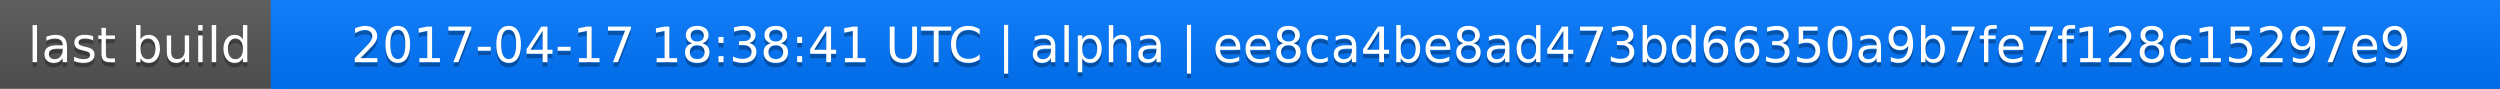
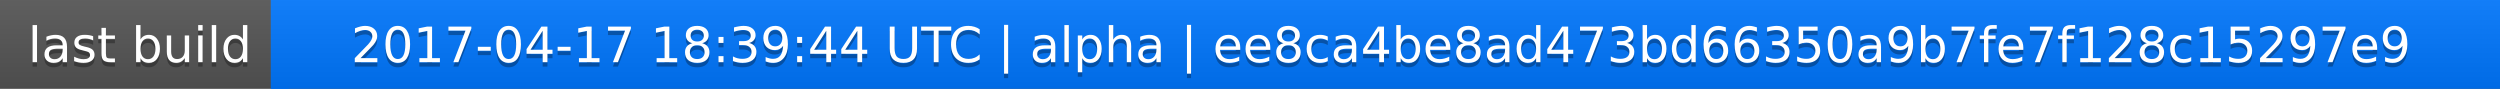
<svg xmlns="http://www.w3.org/2000/svg" width="563" height="20">
  <linearGradient id="a" x2="0" y2="100%">
    <stop offset="0" stop-color="#bbb" stop-opacity=".1" />
    <stop offset="1" stop-opacity=".1" />
  </linearGradient>
  <rect rx="0" width="563" height="20" fill="#555" />
  <rect rx="0" x="61" width="502" height="20" fill="#07f" />
  <path fill="#07f" d="M61 0h4v20h-4z" />
  <rect rx="0" width="563" height="20" fill="url(#a)" />
  <g fill="#fff" text-anchor="middle" font-family="DejaVu Sans,Verdana,Geneva,sans-serif" font-size="11">
    <text x="31.5" y="15" fill="#010101" fill-opacity=".3">last build</text>
    <text x="31.5" y="14">last build</text>
-     <text x="311" y="15" fill="#010101" fill-opacity=".3">2017-04-17 18:38:41 UTC | alpha | ee8ca4be8ad473bd66350a9b7fe7f128c15297e9</text>
-     <text x="311" y="14">2017-04-17 18:38:41 UTC | alpha | ee8ca4be8ad473bd66350a9b7fe7f128c15297e9</text>
+     <text x="311" y="15" fill="#010101" fill-opacity=".3">2017-04-17 18:39:44 UTC | alpha | ee8ca4be8ad473bd66350a9b7fe7f128c15297e9</text>
+     <text x="311" y="14">2017-04-17 18:39:44 UTC | alpha | ee8ca4be8ad473bd66350a9b7fe7f128c15297e9</text>
  </g>
</svg>
